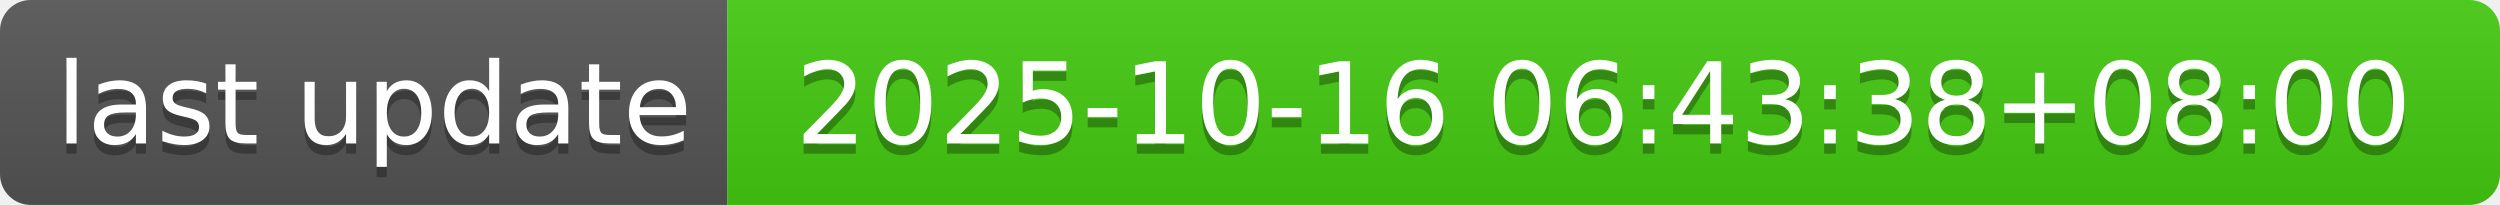
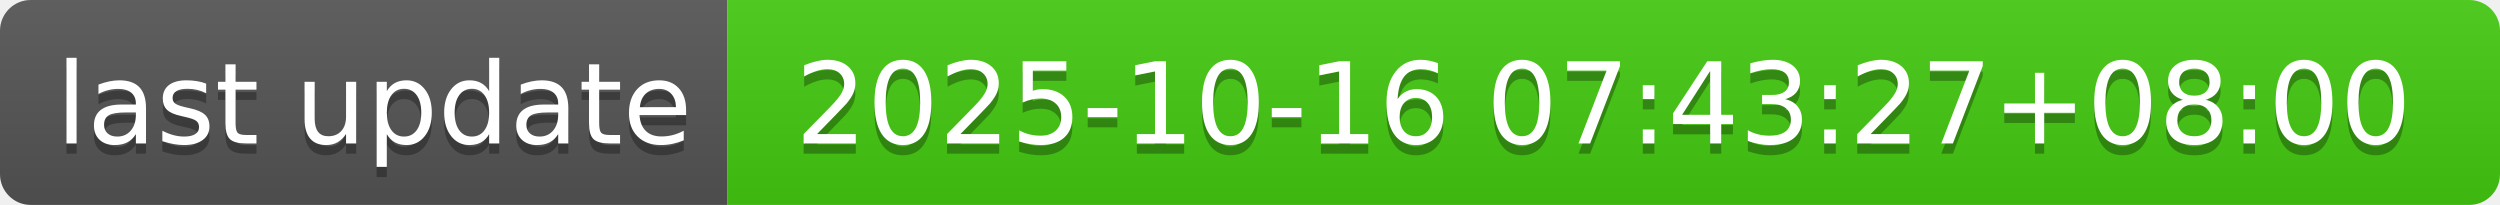
- <svg xmlns="http://www.w3.org/2000/svg" width="244" height="20" role="img" aria-label="last update: 2025-10-16 06:43:38+08:00">
+ <svg xmlns="http://www.w3.org/2000/svg" width="244" height="20" role="img" aria-label="last update: 2025-10-16 07:43:27+08:00">
  <linearGradient id="s" x2="0" y2="100%">
    <stop offset="0" stop-color="#bbb" stop-opacity=".1" />
    <stop offset="1" stop-opacity=".1" />
  </linearGradient>
  <clipPath id="r">
    <rect width="244" height="20" rx="3" fill="#fff" />
  </clipPath>
  <g clip-path="url(#r)">
    <rect width="71" height="20" fill="#555" />
    <rect x="71" width="173" height="20" fill="#4c1" />
    <rect width="244" height="20" fill="url(#s)" />
  </g>
  <g fill="#fff" text-anchor="middle" font-family="Verdana,Geneva,DejaVu Sans,sans-serif" text-rendering="geometricPrecision" font-size="110">
    <text aria-hidden="true" x="365" y="150" fill="#010101" fill-opacity=".3" transform="scale(.1)" textLength="610">last update</text>
    <text x="365" y="140" transform="scale(.1)" fill="#fff" textLength="610">last update</text>
-     <text aria-hidden="true" x="1565" y="150" fill="#010101" fill-opacity=".3" transform="scale(.1)" textLength="1630">2025-10-16 06:43:38+08:00</text>
-     <text x="1565" y="140" transform="scale(.1)" fill="#fff" textLength="1630">2025-10-16 06:43:38+08:00</text>
+     <text aria-hidden="true" x="1565" y="150" fill="#010101" fill-opacity=".3" transform="scale(.1)" textLength="1630">2025-10-16 07:43:27+08:00</text>
+     <text x="1565" y="140" transform="scale(.1)" fill="#fff" textLength="1630">2025-10-16 07:43:27+08:00</text>
  </g>
</svg>
